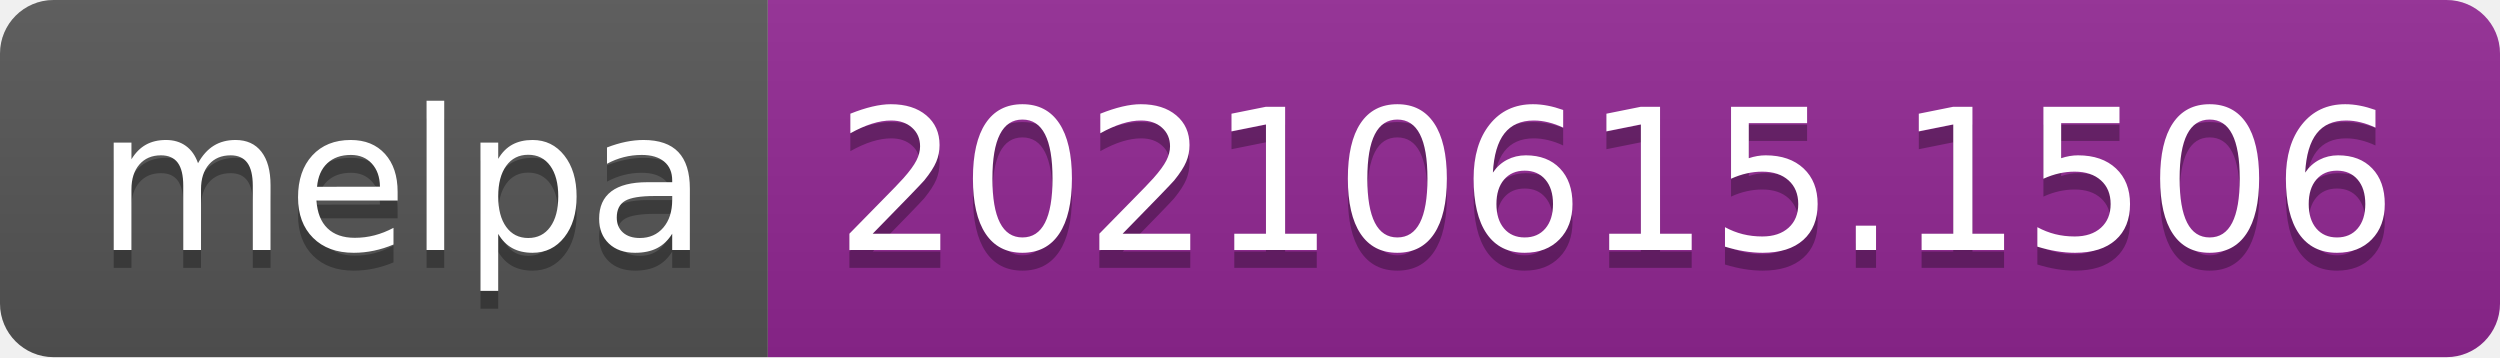
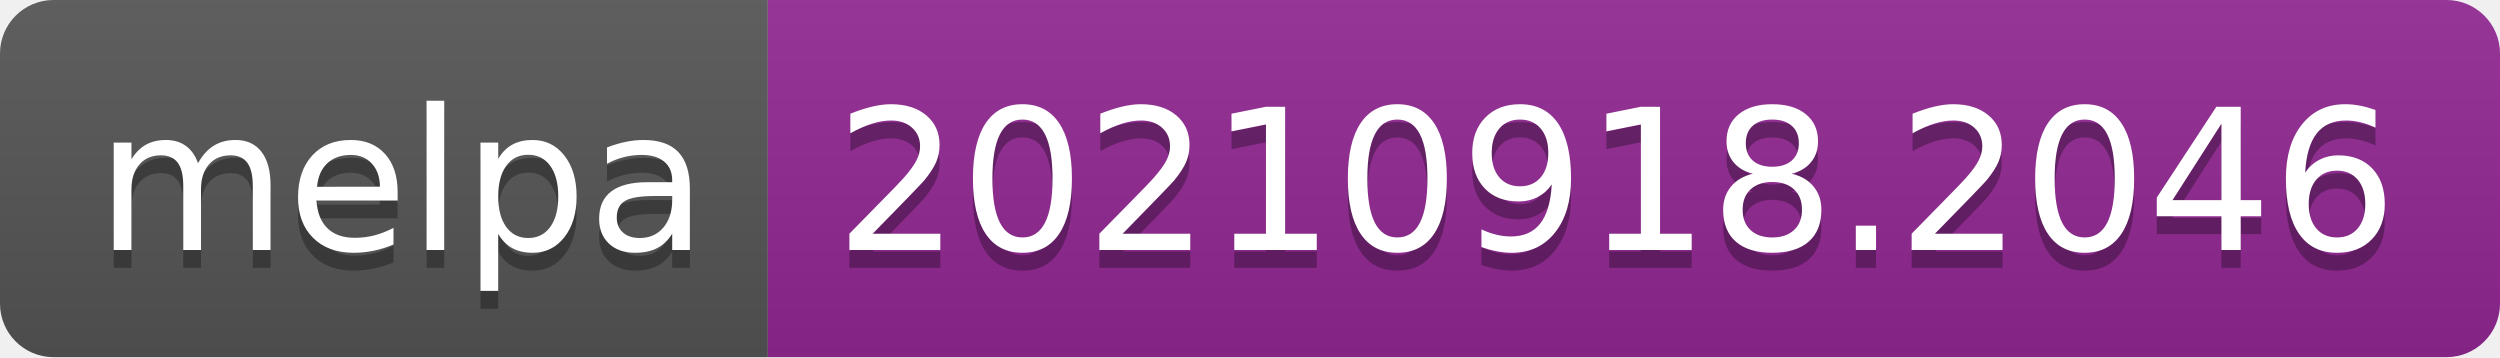
- <svg xmlns="http://www.w3.org/2000/svg" width="140" height="20" role="img" aria-label="melpa: 20210615.1506">
+ <svg xmlns="http://www.w3.org/2000/svg" width="140" height="20" role="img" aria-label="melpa: 20210918.2046">
  <linearGradient id="s" x2="0" y2="100%">
    <stop offset="0" stop-color="#bbb" stop-opacity=".1" />
    <stop offset="1" stop-opacity=".1" />
  </linearGradient>
  <clipPath id="r">
    <rect width="140" height="20" rx="3" fill="#fff" />
  </clipPath>
  <g clip-path="url(#r)">
    <rect width="43" height="20" fill="#555" />
    <rect x="43" width="97" height="20" fill="#922793" />
    <rect width="140" height="20" fill="url(#s)" />
  </g>
  <g fill="#fff" text-anchor="middle" font-family="Verdana,Geneva,DejaVu Sans,sans-serif" text-rendering="geometricPrecision" font-size="110">
    <text aria-hidden="true" x="225" y="150" fill="#010101" fill-opacity=".3" transform="scale(.1)" textLength="330">melpa</text>
    <text x="225" y="140" transform="scale(.1)" fill="#fff" textLength="330">melpa</text>
-     <text aria-hidden="true" x="905" y="150" fill="#010101" fill-opacity=".3" transform="scale(.1)" textLength="870">20210615.1506</text>
-     <text x="905" y="140" transform="scale(.1)" fill="#fff" textLength="870">20210615.1506</text>
+     <text aria-hidden="true" x="905" y="150" fill="#010101" fill-opacity=".3" transform="scale(.1)" textLength="870">20210918.2046</text>
+     <text x="905" y="140" transform="scale(.1)" fill="#fff" textLength="870">20210918.2046</text>
  </g>
</svg>
